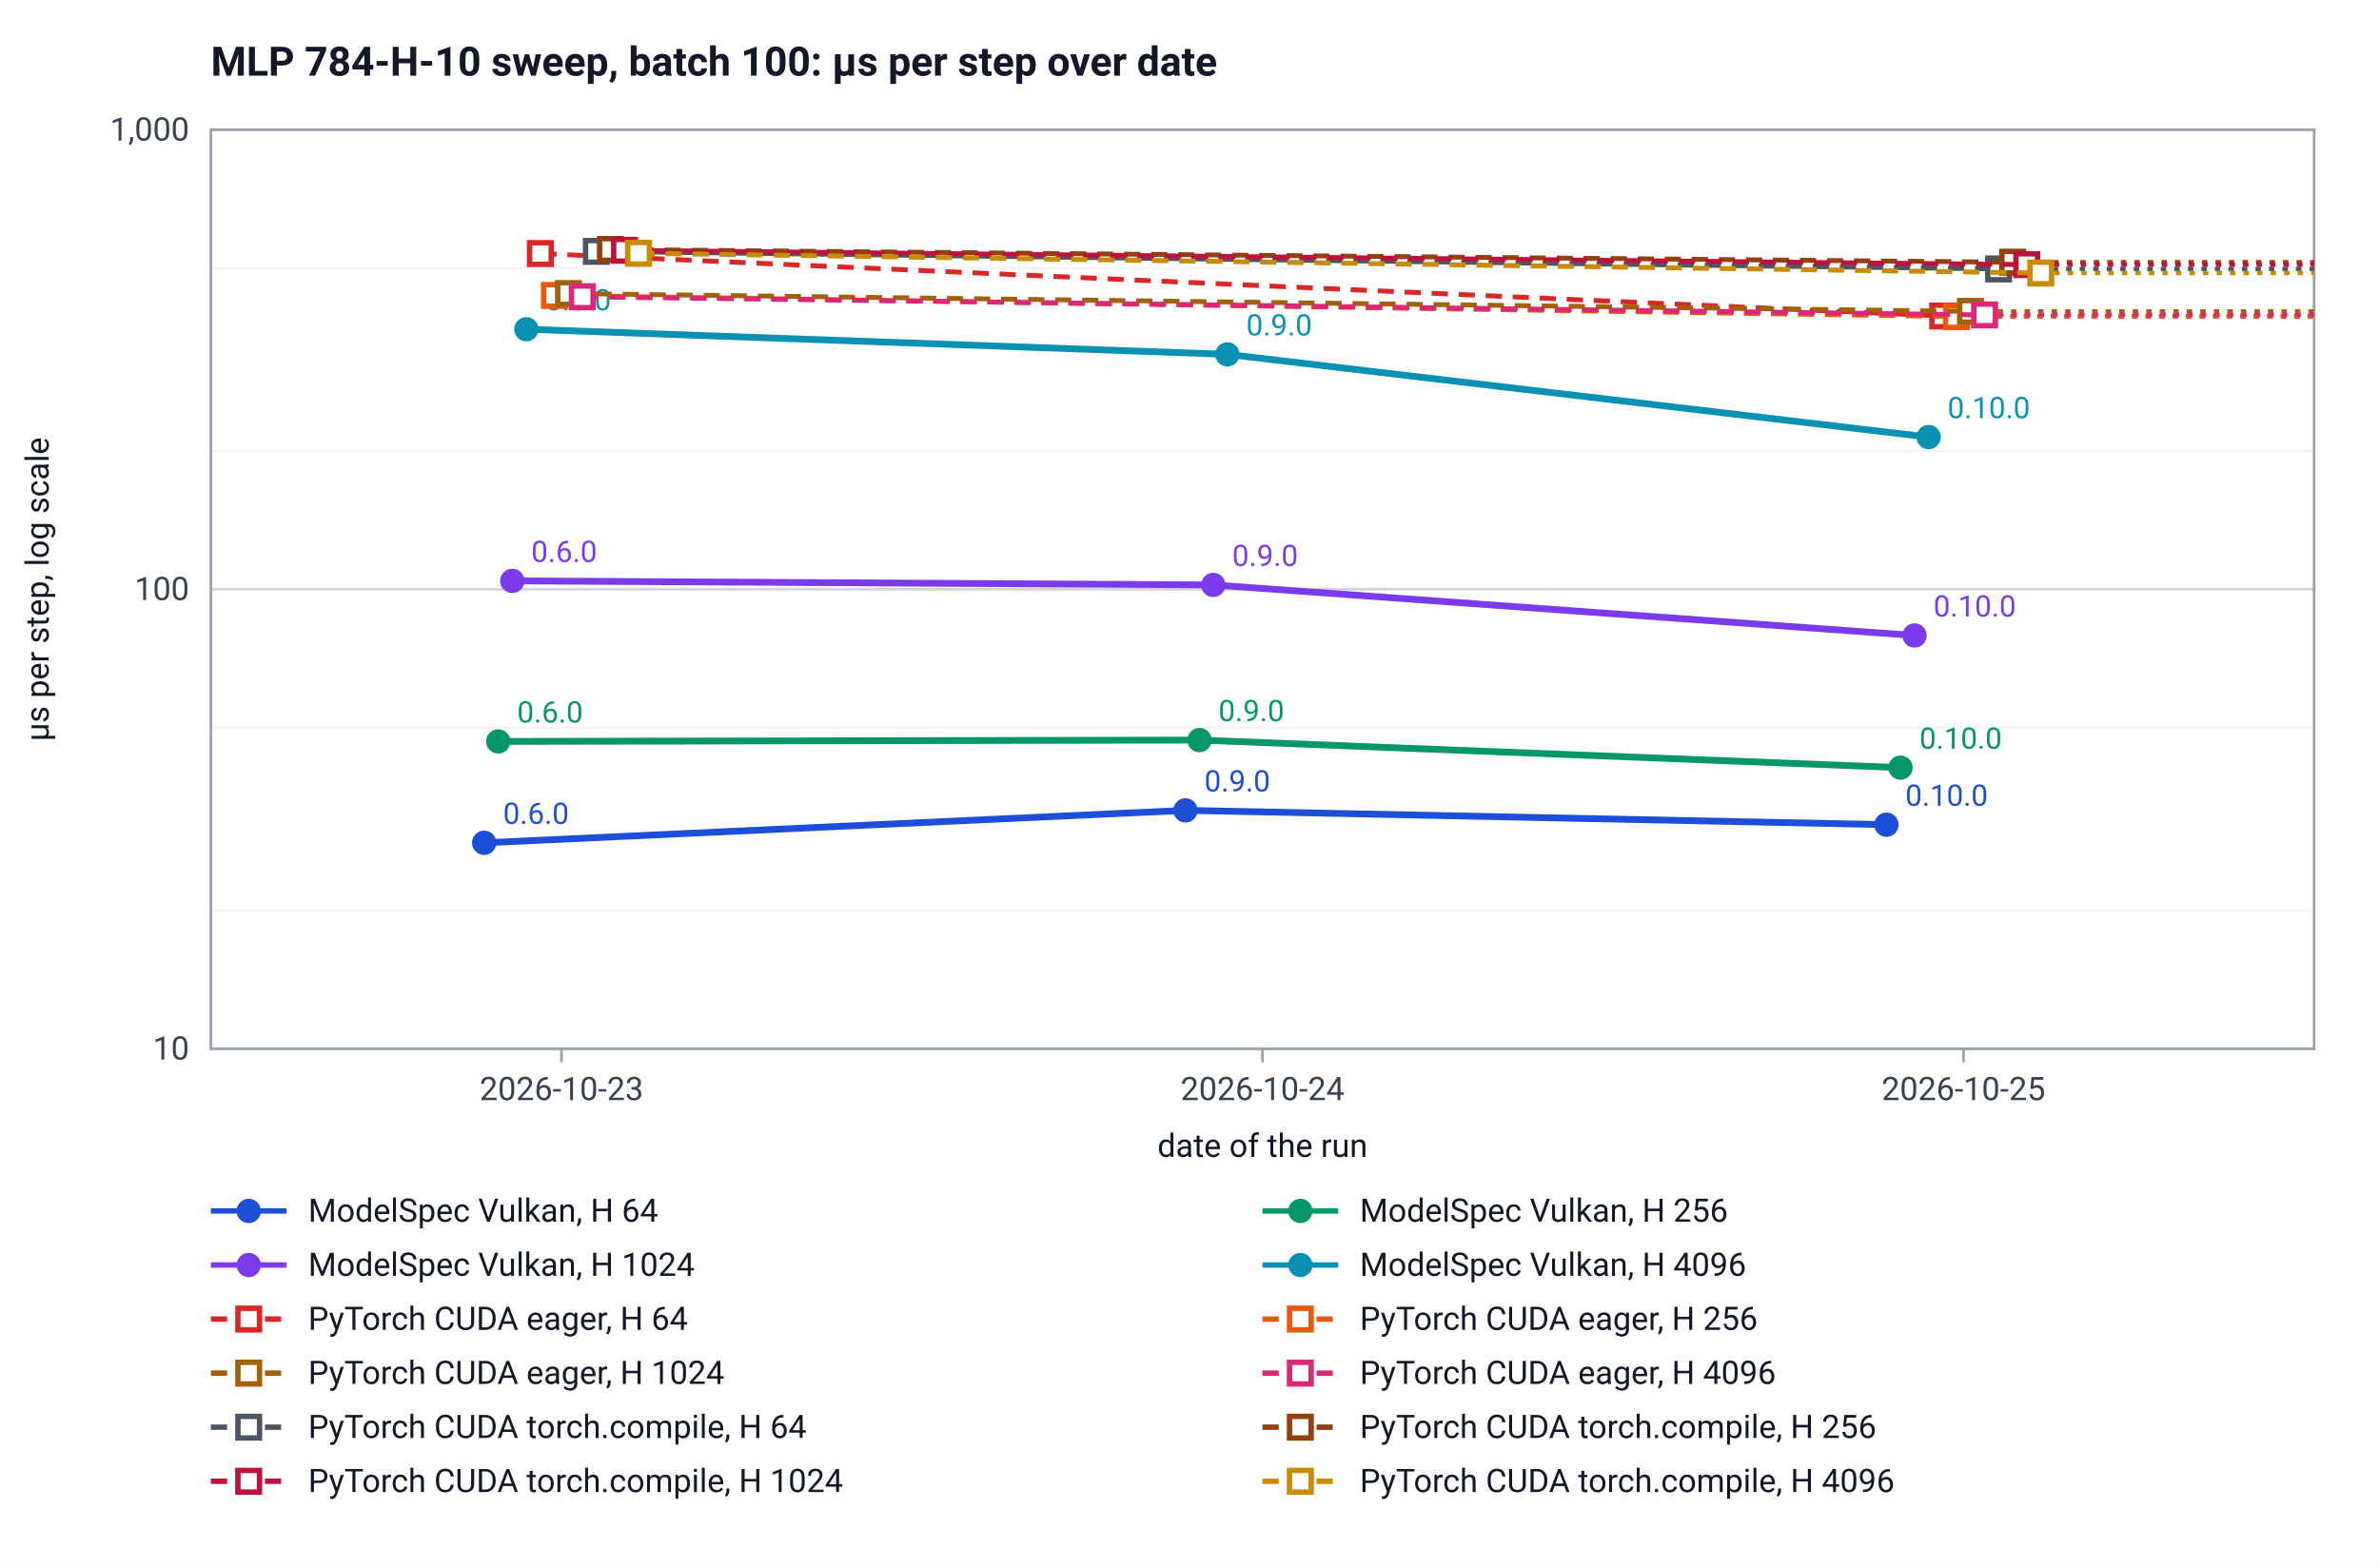
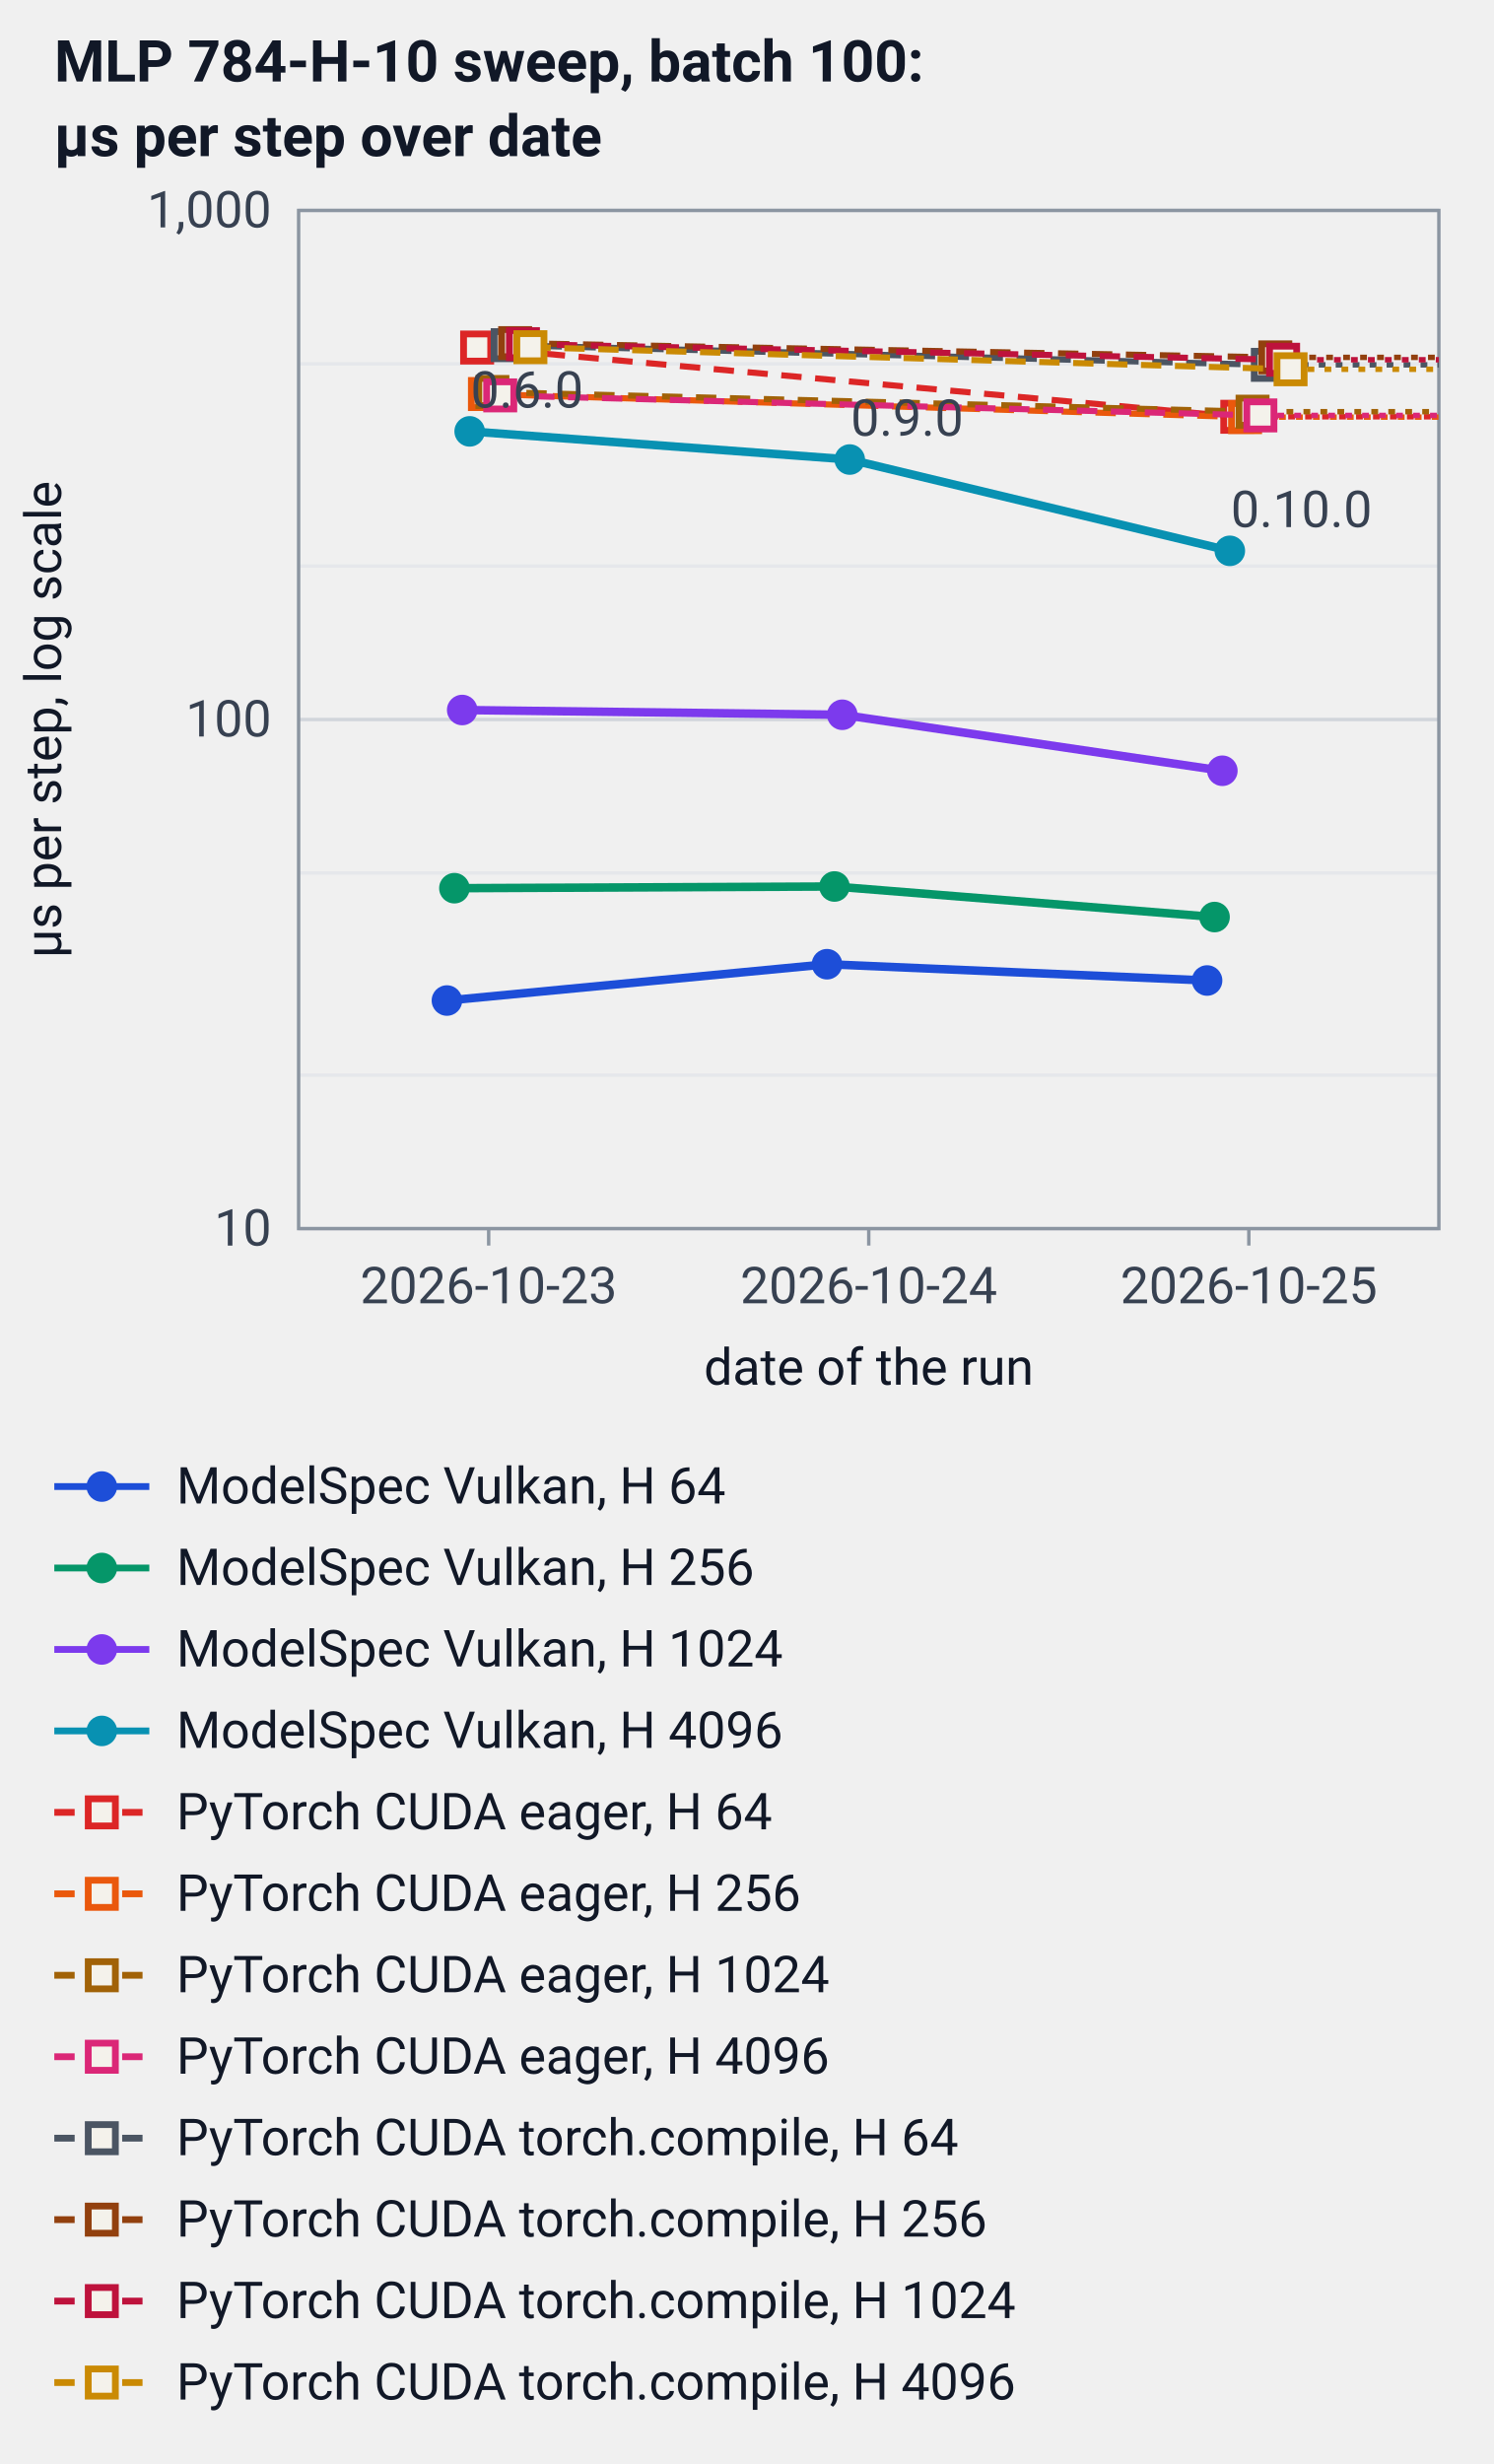
- <svg xmlns="http://www.w3.org/2000/svg" width="880" height="580" viewBox="0 0 880 580" font-family="system-ui, -apple-system, Segoe UI, Roboto, sans-serif" font-size="12" role="img" aria-label="MLP 784-H-10 sweep, batch 100: µs per step over date">
-   <rect width="880" height="580" fill="#ffffff" />
-   <text x="78" y="28" font-size="15" font-weight="600" fill="#111827">MLP 784-H-10 sweep, batch 100: µs per step over date</text>
-   <line x1="78" y1="388.0" x2="856.0" y2="388.0" stroke="#d1d5db" />
-   <text x="70.0" y="392.0" text-anchor="end" fill="#374151">10</text>
-   <line x1="78" y1="336.8" x2="856.0" y2="336.8" stroke="#f3f4f6" />
-   <line x1="78" y1="269.2" x2="856.0" y2="269.2" stroke="#f3f4f6" />
-   <line x1="78" y1="218.0" x2="856.0" y2="218.0" stroke="#d1d5db" />
-   <text x="70.0" y="222.0" text-anchor="end" fill="#374151">100</text>
-   <line x1="78" y1="166.8" x2="856.0" y2="166.8" stroke="#f3f4f6" />
-   <line x1="78" y1="99.2" x2="856.0" y2="99.2" stroke="#f3f4f6" />
-   <line x1="78" y1="48.0" x2="856.0" y2="48.0" stroke="#d1d5db" />
-   <text x="70.0" y="52.0" text-anchor="end" fill="#374151">1,000</text>
-   <rect x="78" y="48" width="778.0" height="340" fill="none" stroke="#9ca3af" />
-   <line x1="207.7" y1="388.0" x2="207.7" y2="393.0" stroke="#9ca3af" />
-   <text x="207.7" y="407.0" text-anchor="middle" fill="#374151">2026-10-23</text>
-   <line x1="467.0" y1="388.0" x2="467.0" y2="393.0" stroke="#9ca3af" />
-   <text x="467.0" y="407.0" text-anchor="middle" fill="#374151">2026-10-24</text>
-   <line x1="726.3" y1="388.0" x2="726.3" y2="393.0" stroke="#9ca3af" />
-   <text x="726.3" y="407.0" text-anchor="middle" fill="#374151">2026-10-25</text>
-   <text x="467.0" y="428.0" text-anchor="middle" fill="#111827">date of the run</text>
-   <text transform="translate(18 218.0) rotate(-90)" text-anchor="middle" fill="#111827">µs per step, log scale</text>
-   <polyline points="179.1,311.8 438.5,299.8 697.8,305.1" fill="none" stroke="#1d4ed8" stroke-width="2.5" />
-   <circle cx="179.1" cy="311.8" r="4.5" fill="#1d4ed8" />
-   <text x="186.1" y="304.8" fill="#1d4ed8" font-size="11">0.6.0</text>
-   <circle cx="438.5" cy="299.8" r="4.5" fill="#1d4ed8" />
-   <text x="445.5" y="292.8" fill="#1d4ed8" font-size="11">0.9.0</text>
-   <circle cx="697.8" cy="305.1" r="4.5" fill="#1d4ed8" />
-   <text x="704.8" y="298.1" fill="#1d4ed8" font-size="11">0.10.0</text>
-   <polyline points="184.3,274.3 443.7,273.8 703.0,284.0" fill="none" stroke="#059669" stroke-width="2.5" />
-   <circle cx="184.3" cy="274.3" r="4.5" fill="#059669" />
-   <text x="191.3" y="267.3" fill="#059669" font-size="11">0.6.0</text>
-   <circle cx="443.7" cy="273.8" r="4.5" fill="#059669" />
-   <text x="450.7" y="266.8" fill="#059669" font-size="11">0.9.0</text>
-   <circle cx="703.0" cy="284.0" r="4.5" fill="#059669" />
-   <text x="710.0" y="277.0" fill="#059669" font-size="11">0.10.0</text>
-   <polyline points="189.5,214.9 448.8,216.4 708.2,235.1" fill="none" stroke="#7c3aed" stroke-width="2.5" />
-   <circle cx="189.5" cy="214.9" r="4.5" fill="#7c3aed" />
-   <text x="196.5" y="207.9" fill="#7c3aed" font-size="11">0.6.0</text>
-   <circle cx="448.8" cy="216.4" r="4.5" fill="#7c3aed" />
-   <text x="455.8" y="209.4" fill="#7c3aed" font-size="11">0.9.0</text>
-   <circle cx="708.2" cy="235.1" r="4.5" fill="#7c3aed" />
-   <text x="715.2" y="228.1" fill="#7c3aed" font-size="11">0.10.0</text>
-   <polyline points="194.7,121.8 454.0,131.1 713.4,161.7" fill="none" stroke="#0891b2" stroke-width="2.5" />
-   <circle cx="194.7" cy="121.8" r="4.5" fill="#0891b2" />
-   <text x="201.7" y="114.8" fill="#0891b2" font-size="11">0.6.0</text>
-   <circle cx="454.0" cy="131.1" r="4.5" fill="#0891b2" />
-   <text x="461.0" y="124.1" fill="#0891b2" font-size="11">0.9.0</text>
-   <circle cx="713.4" cy="161.7" r="4.5" fill="#0891b2" />
-   <text x="720.4" y="154.7" fill="#0891b2" font-size="11">0.10.0</text>
-   <polyline points="199.9,93.8 718.6,116.9" fill="none" stroke="#dc2626" stroke-width="1.8" stroke-dasharray="6 4" />
-   <line x1="718.6" y1="116.9" x2="856.0" y2="116.9" stroke="#dc2626" stroke-width="1.6" stroke-dasharray="2 3" />
-   <rect x="195.9" y="89.8" width="8" height="8" fill="#ffffff" stroke="#dc2626" stroke-width="2" />
-   <rect x="714.6" y="112.9" width="8" height="8" fill="#ffffff" stroke="#dc2626" stroke-width="2" />
-   <polyline points="205.1,109.3 723.7,117.1" fill="none" stroke="#ea580c" stroke-width="1.8" stroke-dasharray="6 4" />
-   <line x1="723.7" y1="117.1" x2="856.0" y2="117.1" stroke="#ea580c" stroke-width="1.6" stroke-dasharray="2 3" />
-   <rect x="201.1" y="105.3" width="8" height="8" fill="#ffffff" stroke="#ea580c" stroke-width="2" />
-   <rect x="719.7" y="113.1" width="8" height="8" fill="#ffffff" stroke="#ea580c" stroke-width="2" />
-   <polyline points="210.3,108.6 728.9,115.2" fill="none" stroke="#a16207" stroke-width="1.8" stroke-dasharray="6 4" />
-   <line x1="728.9" y1="115.2" x2="856.0" y2="115.2" stroke="#a16207" stroke-width="1.6" stroke-dasharray="2 3" />
-   <rect x="206.3" y="104.6" width="8" height="8" fill="#ffffff" stroke="#a16207" stroke-width="2" />
-   <rect x="724.9" y="111.2" width="8" height="8" fill="#ffffff" stroke="#a16207" stroke-width="2" />
-   <polyline points="215.4,109.8 734.1,116.5" fill="none" stroke="#db2777" stroke-width="1.8" stroke-dasharray="6 4" />
-   <line x1="734.1" y1="116.5" x2="856.0" y2="116.5" stroke="#db2777" stroke-width="1.6" stroke-dasharray="2 3" />
-   <rect x="211.4" y="105.8" width="8" height="8" fill="#ffffff" stroke="#db2777" stroke-width="2" />
-   <rect x="730.1" y="112.5" width="8" height="8" fill="#ffffff" stroke="#db2777" stroke-width="2" />
-   <polyline points="220.6,93.0 739.3,99.5" fill="none" stroke="#4b5563" stroke-width="1.8" stroke-dasharray="6 4" />
-   <line x1="739.3" y1="99.5" x2="856.0" y2="99.5" stroke="#4b5563" stroke-width="1.6" stroke-dasharray="2 3" />
-   <rect x="216.6" y="89.0" width="8" height="8" fill="#ffffff" stroke="#4b5563" stroke-width="2" />
-   <rect x="735.3" y="95.5" width="8" height="8" fill="#ffffff" stroke="#4b5563" stroke-width="2" />
-   <polyline points="225.8,92.3 744.5,97.0" fill="none" stroke="#92400e" stroke-width="1.8" stroke-dasharray="6 4" />
-   <line x1="744.5" y1="97.0" x2="856.0" y2="97.0" stroke="#92400e" stroke-width="1.6" stroke-dasharray="2 3" />
-   <rect x="221.8" y="88.3" width="8" height="8" fill="#ffffff" stroke="#92400e" stroke-width="2" />
-   <rect x="740.5" y="93.0" width="8" height="8" fill="#ffffff" stroke="#92400e" stroke-width="2" />
-   <polyline points="231.0,92.6 749.7,97.9" fill="none" stroke="#be123c" stroke-width="1.8" stroke-dasharray="6 4" />
-   <line x1="749.7" y1="97.9" x2="856.0" y2="97.9" stroke="#be123c" stroke-width="1.6" stroke-dasharray="2 3" />
-   <rect x="227.0" y="88.6" width="8" height="8" fill="#ffffff" stroke="#be123c" stroke-width="2" />
-   <rect x="745.7" y="93.9" width="8" height="8" fill="#ffffff" stroke="#be123c" stroke-width="2" />
-   <polyline points="236.2,93.7 754.9,101.0" fill="none" stroke="#ca8a04" stroke-width="1.8" stroke-dasharray="6 4" />
-   <line x1="754.9" y1="101.0" x2="856.0" y2="101.0" stroke="#ca8a04" stroke-width="1.6" stroke-dasharray="2 3" />
-   <rect x="232.2" y="89.7" width="8" height="8" fill="#ffffff" stroke="#ca8a04" stroke-width="2" />
-   <rect x="750.9" y="97.0" width="8" height="8" fill="#ffffff" stroke="#ca8a04" stroke-width="2" />
-   <line x1="78.0" y1="448.0" x2="106.0" y2="448.0" stroke="#1d4ed8" stroke-width="2" />
-   <circle cx="92.0" cy="448.0" r="4.5" fill="#1d4ed8" />
-   <text x="114.0" y="452.0" fill="#111827">ModelSpec Vulkan, H 64</text>
-   <line x1="467.0" y1="448.0" x2="495.0" y2="448.0" stroke="#059669" stroke-width="2" />
-   <circle cx="481.0" cy="448.0" r="4.5" fill="#059669" />
-   <text x="503.0" y="452.0" fill="#111827">ModelSpec Vulkan, H 256</text>
-   <line x1="78.0" y1="468.0" x2="106.0" y2="468.0" stroke="#7c3aed" stroke-width="2" />
-   <circle cx="92.0" cy="468.0" r="4.5" fill="#7c3aed" />
-   <text x="114.0" y="472.0" fill="#111827">ModelSpec Vulkan, H 1024</text>
-   <line x1="467.0" y1="468.0" x2="495.0" y2="468.0" stroke="#0891b2" stroke-width="2" />
-   <circle cx="481.0" cy="468.0" r="4.5" fill="#0891b2" />
-   <text x="503.0" y="472.0" fill="#111827">ModelSpec Vulkan, H 4096</text>
-   <line x1="78.0" y1="488.0" x2="106.0" y2="488.0" stroke="#dc2626" stroke-width="2" stroke-dasharray="6 4" />
-   <rect x="88.0" y="484.0" width="8" height="8" fill="#ffffff" stroke="#dc2626" stroke-width="2" />
-   <text x="114.0" y="492.0" fill="#111827">PyTorch CUDA eager, H 64</text>
-   <line x1="467.0" y1="488.0" x2="495.0" y2="488.0" stroke="#ea580c" stroke-width="2" stroke-dasharray="6 4" />
-   <rect x="477.0" y="484.0" width="8" height="8" fill="#ffffff" stroke="#ea580c" stroke-width="2" />
-   <text x="503.0" y="492.0" fill="#111827">PyTorch CUDA eager, H 256</text>
-   <line x1="78.0" y1="508.0" x2="106.0" y2="508.0" stroke="#a16207" stroke-width="2" stroke-dasharray="6 4" />
-   <rect x="88.0" y="504.0" width="8" height="8" fill="#ffffff" stroke="#a16207" stroke-width="2" />
-   <text x="114.0" y="512.0" fill="#111827">PyTorch CUDA eager, H 1024</text>
-   <line x1="467.0" y1="508.0" x2="495.0" y2="508.0" stroke="#db2777" stroke-width="2" stroke-dasharray="6 4" />
-   <rect x="477.0" y="504.0" width="8" height="8" fill="#ffffff" stroke="#db2777" stroke-width="2" />
-   <text x="503.0" y="512.0" fill="#111827">PyTorch CUDA eager, H 4096</text>
-   <line x1="78.0" y1="528.0" x2="106.0" y2="528.0" stroke="#4b5563" stroke-width="2" stroke-dasharray="6 4" />
-   <rect x="88.0" y="524.0" width="8" height="8" fill="#ffffff" stroke="#4b5563" stroke-width="2" />
-   <text x="114.0" y="532.0" fill="#111827">PyTorch CUDA torch.compile, H 64</text>
-   <line x1="467.0" y1="528.0" x2="495.0" y2="528.0" stroke="#92400e" stroke-width="2" stroke-dasharray="6 4" />
-   <rect x="477.0" y="524.0" width="8" height="8" fill="#ffffff" stroke="#92400e" stroke-width="2" />
-   <text x="503.0" y="532.0" fill="#111827">PyTorch CUDA torch.compile, H 256</text>
-   <line x1="78.0" y1="548.0" x2="106.0" y2="548.0" stroke="#be123c" stroke-width="2" stroke-dasharray="6 4" />
-   <rect x="88.0" y="544.0" width="8" height="8" fill="#ffffff" stroke="#be123c" stroke-width="2" />
-   <text x="114.0" y="552.0" fill="#111827">PyTorch CUDA torch.compile, H 1024</text>
-   <line x1="467.0" y1="548.0" x2="495.0" y2="548.0" stroke="#ca8a04" stroke-width="2" stroke-dasharray="6 4" />
-   <rect x="477.0" y="544.0" width="8" height="8" fill="#ffffff" stroke="#ca8a04" stroke-width="2" />
-   <text x="503.0" y="552.0" fill="#111827">PyTorch CUDA torch.compile, H 4096</text>
+ <svg xmlns="http://www.w3.org/2000/svg" width="440" height="726" viewBox="0 0 440 726" font-family="system-ui, -apple-system, Segoe UI, Roboto, sans-serif" font-size="15" role="img" aria-label="MLP 784-H-10 sweep, batch 100: µs per step over date">
+   <style>@media (prefers-color-scheme: dark){[fill="#111827"]{fill:#f4f5ed}[stroke="#111827"]{stroke:#f4f5ed}[fill="#374151"]{fill:#c3ccd0}[stroke="#374151"]{stroke:#c3ccd0}[fill="#d1d5db"]{fill:#3a4b57}[stroke="#d1d5db"]{stroke:#3a4b57}[fill="#e5e7eb"]{fill:#22333f}[stroke="#e5e7eb"]{stroke:#22333f}[fill="#8b95a1"]{fill:#6b7c86}[stroke="#8b95a1"]{stroke:#6b7c86}[fill="#f4f2eb"]{fill:#0c1924}[stroke="#f4f2eb"]{stroke:#0c1924}[fill="#1d4ed8"]{fill:#60a5fa}[stroke="#1d4ed8"]{stroke:#60a5fa}[fill="#059669"]{fill:#34d399}[stroke="#059669"]{stroke:#34d399}[fill="#7c3aed"]{fill:#a78bfa}[stroke="#7c3aed"]{stroke:#a78bfa}[fill="#0891b2"]{fill:#22d3ee}[stroke="#0891b2"]{stroke:#22d3ee}[fill="#dc2626"]{fill:#f87171}[stroke="#dc2626"]{stroke:#f87171}[fill="#ea580c"]{fill:#fb923c}[stroke="#ea580c"]{stroke:#fb923c}[fill="#a16207"]{fill:#facc15}[stroke="#a16207"]{stroke:#facc15}[fill="#db2777"]{fill:#f472b6}[stroke="#db2777"]{stroke:#f472b6}[fill="#4b5563"]{fill:#cbd5e1}[stroke="#4b5563"]{stroke:#cbd5e1}[fill="#92400e"]{fill:#d6a35c}[stroke="#92400e"]{stroke:#d6a35c}[fill="#be123c"]{fill:#fb7185}[stroke="#be123c"]{stroke:#fb7185}[fill="#ca8a04"]{fill:#fde047}[stroke="#ca8a04"]{stroke:#fde047}[fill="#9ca3af"]{fill:#e5e7eb}[stroke="#9ca3af"]{stroke:#e5e7eb}[fill="#f97316"]{fill:#fdba74}[stroke="#f97316"]{stroke:#fdba74}}</style>
+   <text x="16" y="24" font-size="17" font-weight="600" fill="#111827">MLP 784-H-10 sweep, batch 100:</text>
+   <text x="16" y="46" font-size="17" font-weight="600" fill="#111827">µs per step over date</text>
+   <line x1="88" y1="362.0" x2="424.0" y2="362.0" stroke="#d1d5db" />
+   <text x="80.0" y="367.0" text-anchor="end" fill="#374151">10</text>
+   <line x1="88" y1="316.8" x2="424.0" y2="316.8" stroke="#e5e7eb" />
+   <line x1="88" y1="257.2" x2="424.0" y2="257.2" stroke="#e5e7eb" />
+   <line x1="88" y1="212.0" x2="424.0" y2="212.0" stroke="#d1d5db" />
+   <text x="80.0" y="217.0" text-anchor="end" fill="#374151">100</text>
+   <line x1="88" y1="166.8" x2="424.0" y2="166.8" stroke="#e5e7eb" />
+   <line x1="88" y1="107.2" x2="424.0" y2="107.2" stroke="#e5e7eb" />
+   <line x1="88" y1="62.0" x2="424.0" y2="62.0" stroke="#d1d5db" />
+   <text x="80.0" y="67.0" text-anchor="end" fill="#374151">1,000</text>
+   <rect x="88" y="62" width="336.0" height="300" fill="none" stroke="#8b95a1" />
+   <line x1="144.0" y1="362.0" x2="144.0" y2="367.0" stroke="#8b95a1" />
+   <text x="144.0" y="384.0" text-anchor="middle" fill="#374151">2026-10-23</text>
+   <line x1="256.0" y1="362.0" x2="256.0" y2="367.0" stroke="#8b95a1" />
+   <text x="256.0" y="384.0" text-anchor="middle" fill="#374151">2026-10-24</text>
+   <line x1="368.0" y1="362.0" x2="368.0" y2="367.0" stroke="#8b95a1" />
+   <text x="368.0" y="384.0" text-anchor="middle" fill="#374151">2026-10-25</text>
+   <text x="256.0" y="408.0" text-anchor="middle" fill="#111827">date of the run</text>
+   <text transform="translate(18 212.0) rotate(-90)" text-anchor="middle" fill="#111827">µs per step, log scale</text>
+   <polyline points="131.7,294.8 243.7,284.1 355.7,288.9" fill="none" stroke="#1d4ed8" stroke-width="2.5" />
+   <circle cx="131.7" cy="294.8" r="4.5" fill="#1d4ed8" />
+   <circle cx="243.7" cy="284.1" r="4.5" fill="#1d4ed8" />
+   <circle cx="355.7" cy="288.9" r="4.5" fill="#1d4ed8" />
+   <polyline points="133.9,261.7 245.9,261.2 357.9,270.2" fill="none" stroke="#059669" stroke-width="2.5" />
+   <circle cx="133.9" cy="261.7" r="4.5" fill="#059669" />
+   <circle cx="245.9" cy="261.2" r="4.5" fill="#059669" />
+   <circle cx="357.9" cy="270.2" r="4.5" fill="#059669" />
+   <polyline points="136.2,209.2 248.2,210.6 360.2,227.1" fill="none" stroke="#7c3aed" stroke-width="2.5" />
+   <circle cx="136.2" cy="209.2" r="4.5" fill="#7c3aed" />
+   <circle cx="248.2" cy="210.6" r="4.5" fill="#7c3aed" />
+   <circle cx="360.2" cy="227.1" r="4.5" fill="#7c3aed" />
+   <polyline points="138.4,127.1 250.4,135.4 362.4,162.3" fill="none" stroke="#0891b2" stroke-width="2.5" />
+   <circle cx="138.4" cy="127.1" r="4.5" fill="#0891b2" />
+   <circle cx="250.4" cy="135.4" r="4.5" fill="#0891b2" />
+   <circle cx="362.4" cy="162.3" r="4.5" fill="#0891b2" />
+   <polyline points="140.6,102.4 364.6,122.8" fill="none" stroke="#dc2626" stroke-width="1.8" stroke-dasharray="6 4" />
+   <line x1="364.6" y1="122.8" x2="424.0" y2="122.8" stroke="#dc2626" stroke-width="1.6" stroke-dasharray="2 3" />
+   <rect x="136.6" y="98.4" width="8" height="8" fill="#f4f2eb" stroke="#dc2626" stroke-width="2" />
+   <rect x="360.6" y="118.8" width="8" height="8" fill="#f4f2eb" stroke="#dc2626" stroke-width="2" />
+   <polyline points="142.9,116.1 366.9,122.9" fill="none" stroke="#ea580c" stroke-width="1.8" stroke-dasharray="6 4" />
+   <line x1="366.9" y1="122.9" x2="424.0" y2="122.9" stroke="#ea580c" stroke-width="1.6" stroke-dasharray="2 3" />
+   <rect x="138.9" y="112.1" width="8" height="8" fill="#f4f2eb" stroke="#ea580c" stroke-width="2" />
+   <rect x="362.9" y="118.9" width="8" height="8" fill="#f4f2eb" stroke="#ea580c" stroke-width="2" />
+   <polyline points="145.1,115.5 369.1,121.3" fill="none" stroke="#a16207" stroke-width="1.8" stroke-dasharray="6 4" />
+   <line x1="369.1" y1="121.3" x2="424.0" y2="121.3" stroke="#a16207" stroke-width="1.6" stroke-dasharray="2 3" />
+   <rect x="141.1" y="111.5" width="8" height="8" fill="#f4f2eb" stroke="#a16207" stroke-width="2" />
+   <rect x="365.1" y="117.3" width="8" height="8" fill="#f4f2eb" stroke="#a16207" stroke-width="2" />
+   <polyline points="147.4,116.5 371.4,122.4" fill="none" stroke="#db2777" stroke-width="1.8" stroke-dasharray="6 4" />
+   <line x1="371.4" y1="122.4" x2="424.0" y2="122.4" stroke="#db2777" stroke-width="1.6" stroke-dasharray="2 3" />
+   <rect x="143.4" y="112.5" width="8" height="8" fill="#f4f2eb" stroke="#db2777" stroke-width="2" />
+   <rect x="367.4" y="118.4" width="8" height="8" fill="#f4f2eb" stroke="#db2777" stroke-width="2" />
+   <polyline points="149.6,101.7 373.6,107.5" fill="none" stroke="#4b5563" stroke-width="1.8" stroke-dasharray="6 4" />
+   <line x1="373.6" y1="107.5" x2="424.0" y2="107.5" stroke="#4b5563" stroke-width="1.6" stroke-dasharray="2 3" />
+   <rect x="145.6" y="97.7" width="8" height="8" fill="#f4f2eb" stroke="#4b5563" stroke-width="2" />
+   <rect x="369.6" y="103.5" width="8" height="8" fill="#f4f2eb" stroke="#4b5563" stroke-width="2" />
+   <polyline points="151.8,101.1 375.8,105.3" fill="none" stroke="#92400e" stroke-width="1.8" stroke-dasharray="6 4" />
+   <line x1="375.8" y1="105.3" x2="424.0" y2="105.3" stroke="#92400e" stroke-width="1.6" stroke-dasharray="2 3" />
+   <rect x="147.8" y="97.1" width="8" height="8" fill="#f4f2eb" stroke="#92400e" stroke-width="2" />
+   <rect x="371.8" y="101.3" width="8" height="8" fill="#f4f2eb" stroke="#92400e" stroke-width="2" />
+   <polyline points="154.1,101.4 378.1,106.0" fill="none" stroke="#be123c" stroke-width="1.8" stroke-dasharray="6 4" />
+   <line x1="378.1" y1="106.0" x2="424.0" y2="106.0" stroke="#be123c" stroke-width="1.6" stroke-dasharray="2 3" />
+   <rect x="150.1" y="97.4" width="8" height="8" fill="#f4f2eb" stroke="#be123c" stroke-width="2" />
+   <rect x="374.1" y="102.0" width="8" height="8" fill="#f4f2eb" stroke="#be123c" stroke-width="2" />
+   <polyline points="156.3,102.3 380.3,108.8" fill="none" stroke="#ca8a04" stroke-width="1.8" stroke-dasharray="6 4" />
+   <line x1="380.3" y1="108.8" x2="424.0" y2="108.8" stroke="#ca8a04" stroke-width="1.6" stroke-dasharray="2 3" />
+   <rect x="152.3" y="98.3" width="8" height="8" fill="#f4f2eb" stroke="#ca8a04" stroke-width="2" />
+   <rect x="376.3" y="104.8" width="8" height="8" fill="#f4f2eb" stroke="#ca8a04" stroke-width="2" />
+   <text x="138.7" y="120.1" fill="#374151">0.6.0</text>
+   <text x="250.7" y="128.4" fill="#374151">0.9.0</text>
+   <text x="362.7" y="155.3" fill="#374151">0.10.0</text>
+   <line x1="16" y1="438.0" x2="44" y2="438.0" stroke="#1d4ed8" stroke-width="2" />
+   <circle cx="30.0" cy="438.0" r="4.5" fill="#1d4ed8" />
+   <text x="52" y="443.0" fill="#111827">ModelSpec Vulkan, H 64</text>
+   <line x1="16" y1="462.0" x2="44" y2="462.0" stroke="#059669" stroke-width="2" />
+   <circle cx="30.0" cy="462.0" r="4.5" fill="#059669" />
+   <text x="52" y="467.0" fill="#111827">ModelSpec Vulkan, H 256</text>
+   <line x1="16" y1="486.0" x2="44" y2="486.0" stroke="#7c3aed" stroke-width="2" />
+   <circle cx="30.0" cy="486.0" r="4.5" fill="#7c3aed" />
+   <text x="52" y="491.0" fill="#111827">ModelSpec Vulkan, H 1024</text>
+   <line x1="16" y1="510.0" x2="44" y2="510.0" stroke="#0891b2" stroke-width="2" />
+   <circle cx="30.0" cy="510.0" r="4.5" fill="#0891b2" />
+   <text x="52" y="515.0" fill="#111827">ModelSpec Vulkan, H 4096</text>
+   <line x1="16" y1="534.0" x2="44" y2="534.0" stroke="#dc2626" stroke-width="2" stroke-dasharray="6 4" />
+   <rect x="26.0" y="530.0" width="8" height="8" fill="#f4f2eb" stroke="#dc2626" stroke-width="2" />
+   <text x="52" y="539.0" fill="#111827">PyTorch CUDA eager, H 64</text>
+   <line x1="16" y1="558.0" x2="44" y2="558.0" stroke="#ea580c" stroke-width="2" stroke-dasharray="6 4" />
+   <rect x="26.0" y="554.0" width="8" height="8" fill="#f4f2eb" stroke="#ea580c" stroke-width="2" />
+   <text x="52" y="563.0" fill="#111827">PyTorch CUDA eager, H 256</text>
+   <line x1="16" y1="582.0" x2="44" y2="582.0" stroke="#a16207" stroke-width="2" stroke-dasharray="6 4" />
+   <rect x="26.0" y="578.0" width="8" height="8" fill="#f4f2eb" stroke="#a16207" stroke-width="2" />
+   <text x="52" y="587.0" fill="#111827">PyTorch CUDA eager, H 1024</text>
+   <line x1="16" y1="606.0" x2="44" y2="606.0" stroke="#db2777" stroke-width="2" stroke-dasharray="6 4" />
+   <rect x="26.0" y="602.0" width="8" height="8" fill="#f4f2eb" stroke="#db2777" stroke-width="2" />
+   <text x="52" y="611.0" fill="#111827">PyTorch CUDA eager, H 4096</text>
+   <line x1="16" y1="630.0" x2="44" y2="630.0" stroke="#4b5563" stroke-width="2" stroke-dasharray="6 4" />
+   <rect x="26.0" y="626.0" width="8" height="8" fill="#f4f2eb" stroke="#4b5563" stroke-width="2" />
+   <text x="52" y="635.0" fill="#111827">PyTorch CUDA torch.compile, H 64</text>
+   <line x1="16" y1="654.0" x2="44" y2="654.0" stroke="#92400e" stroke-width="2" stroke-dasharray="6 4" />
+   <rect x="26.0" y="650.0" width="8" height="8" fill="#f4f2eb" stroke="#92400e" stroke-width="2" />
+   <text x="52" y="659.0" fill="#111827">PyTorch CUDA torch.compile, H 256</text>
+   <line x1="16" y1="678.0" x2="44" y2="678.0" stroke="#be123c" stroke-width="2" stroke-dasharray="6 4" />
+   <rect x="26.0" y="674.0" width="8" height="8" fill="#f4f2eb" stroke="#be123c" stroke-width="2" />
+   <text x="52" y="683.0" fill="#111827">PyTorch CUDA torch.compile, H 1024</text>
+   <line x1="16" y1="702.0" x2="44" y2="702.0" stroke="#ca8a04" stroke-width="2" stroke-dasharray="6 4" />
+   <rect x="26.0" y="698.0" width="8" height="8" fill="#f4f2eb" stroke="#ca8a04" stroke-width="2" />
+   <text x="52" y="707.0" fill="#111827">PyTorch CUDA torch.compile, H 4096</text>
</svg>
